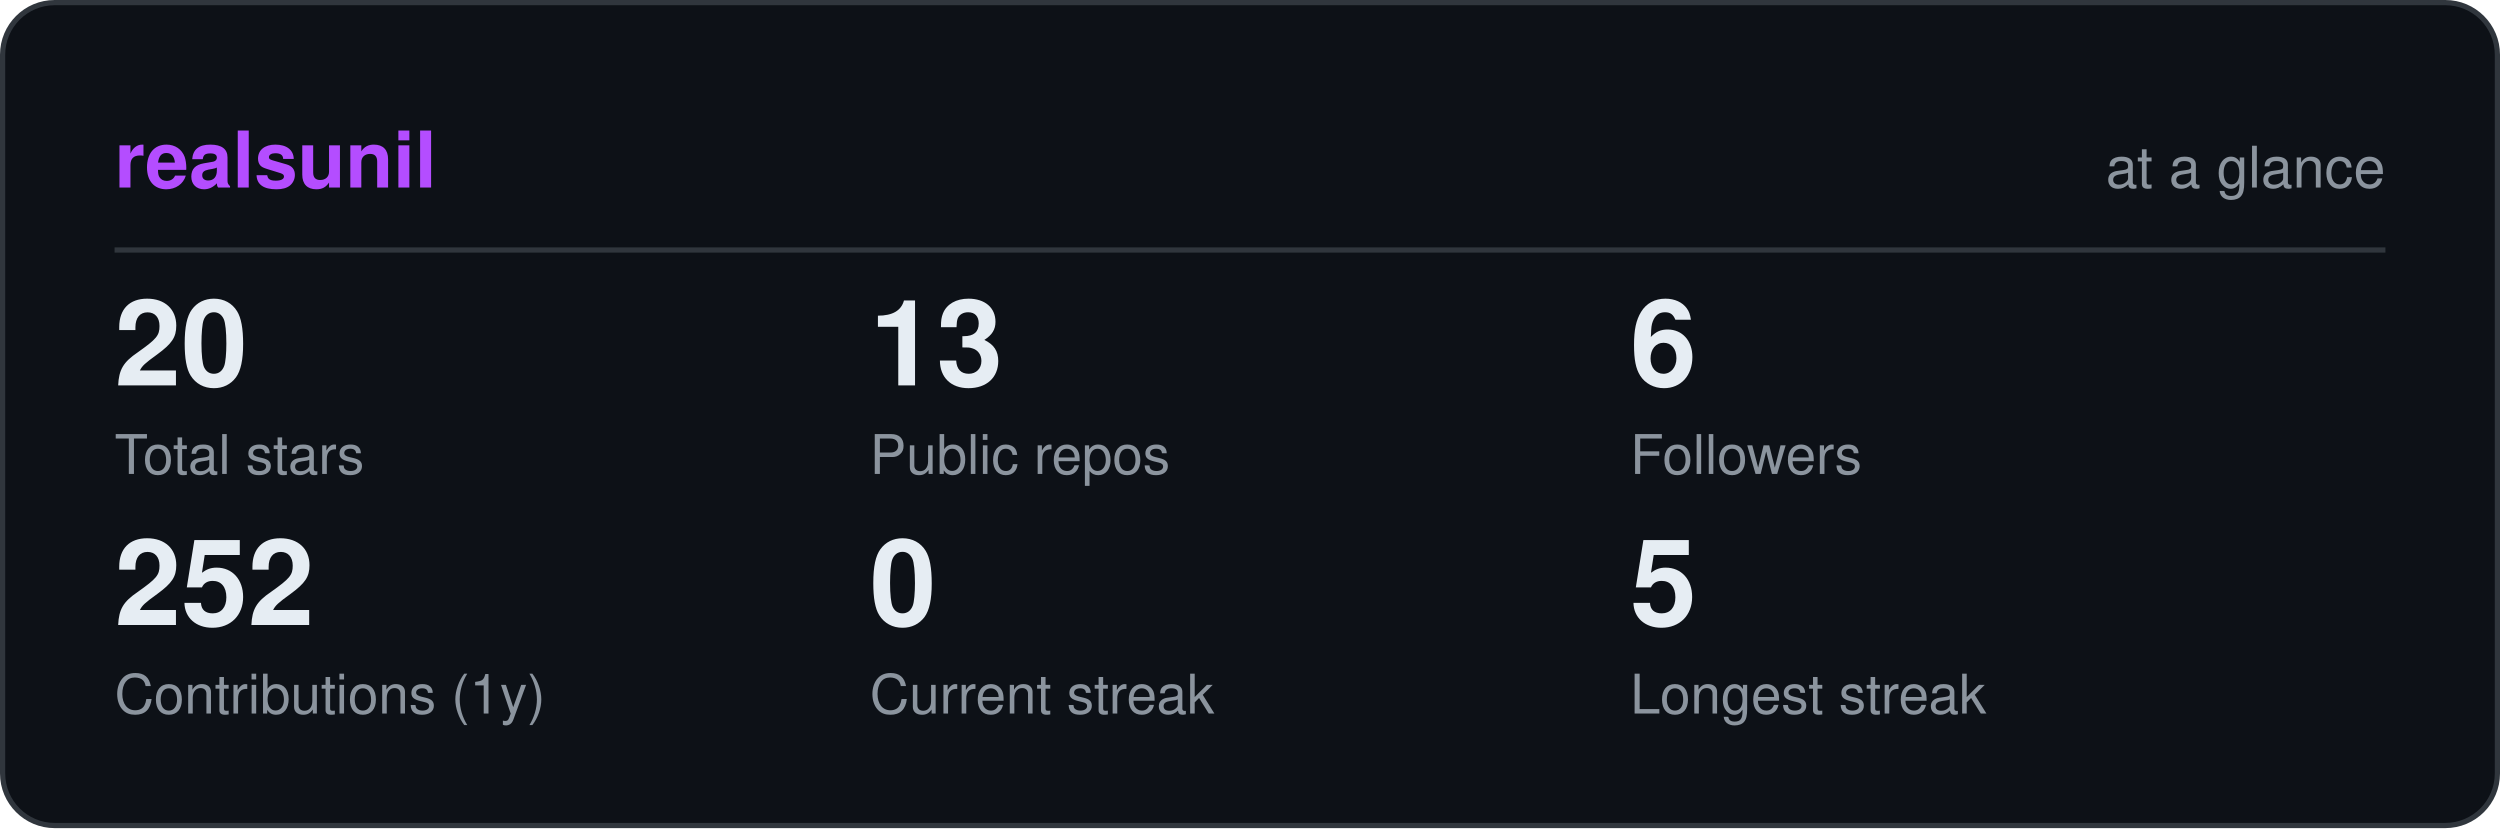
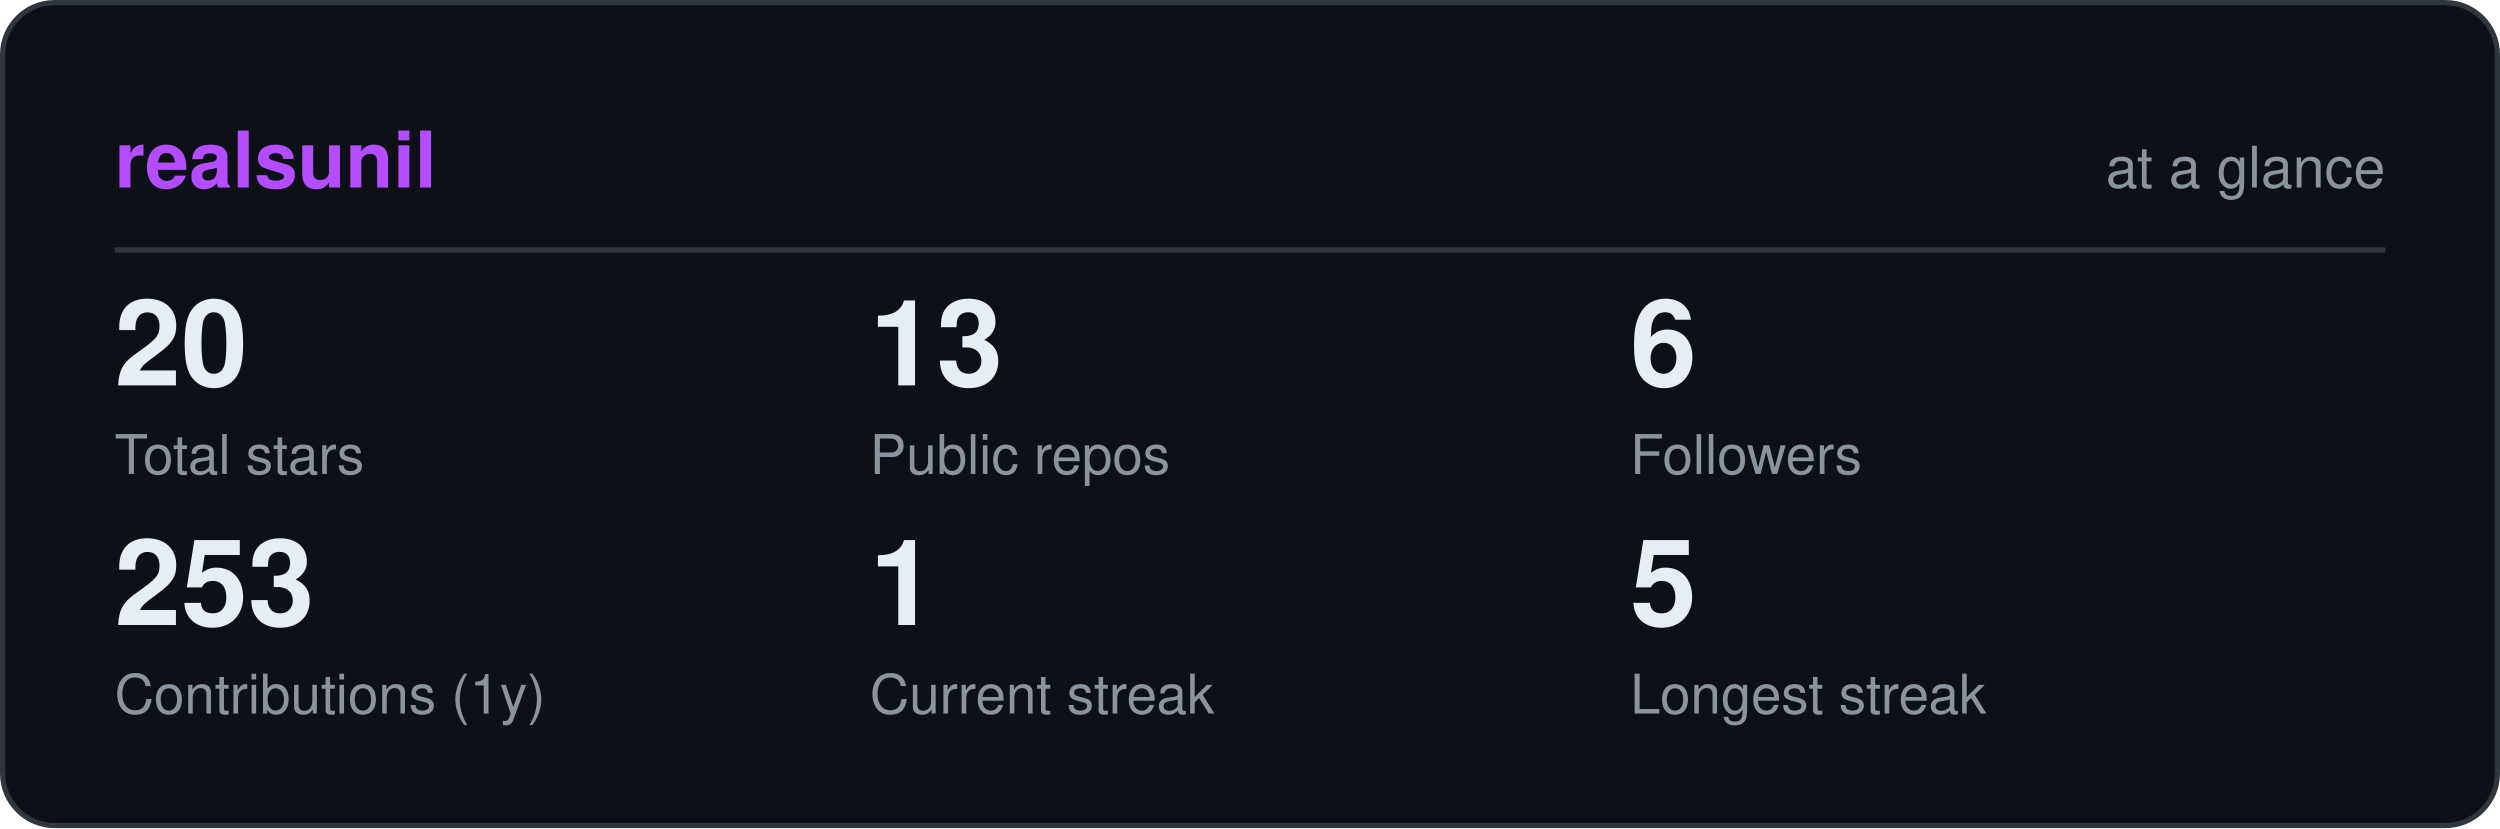
<svg xmlns="http://www.w3.org/2000/svg" viewBox="0 0 480 159" width="480" height="159" role="img" aria-label="realsunil GitHub statistics" font-family="ui-sans-serif,-apple-system,Segoe UI,Helvetica,Arial,sans-serif">
  <rect x="0.5" y="0.5" width="479" height="158" rx="10" fill="#0d1117" stroke="#30363d" />
  <text x="22" y="36" font-size="15" font-weight="700" fill="#b44dff">realsunil</text>
  <text x="458" y="36" font-size="11" text-anchor="end" fill="#8b949e">at a glance</text>
  <line x1="22" y1="48" x2="458" y2="48" stroke="#30363d" />
  <text x="22" y="74" font-size="23" font-weight="700" fill="#e6edf3">20</text>
  <text x="22" y="91" font-size="10.5" fill="#8b949e">Total stars</text>
  <text x="167" y="74" font-size="23" font-weight="700" fill="#e6edf3">13</text>
  <text x="167" y="91" font-size="10.5" fill="#8b949e">Public repos</text>
  <text x="313" y="74" font-size="23" font-weight="700" fill="#e6edf3">6</text>
  <text x="313" y="91" font-size="10.5" fill="#8b949e">Followers</text>
-   <text x="22" y="120" font-size="23" font-weight="700" fill="#e6edf3">252</text>
+   <text x="22" y="120" font-size="23" font-weight="700" fill="#e6edf3">253</text>
  <text x="22" y="137" font-size="10.5" fill="#8b949e">Contributions (1y)</text>
-   <text x="167" y="120" font-size="23" font-weight="700" fill="#e6edf3">0</text>
+   <text x="167" y="120" font-size="23" font-weight="700" fill="#e6edf3">1</text>
  <text x="167" y="137" font-size="10.5" fill="#8b949e">Current streak</text>
  <text x="313" y="120" font-size="23" font-weight="700" fill="#e6edf3">5</text>
  <text x="313" y="137" font-size="10.5" fill="#8b949e">Longest streak</text>
</svg>
